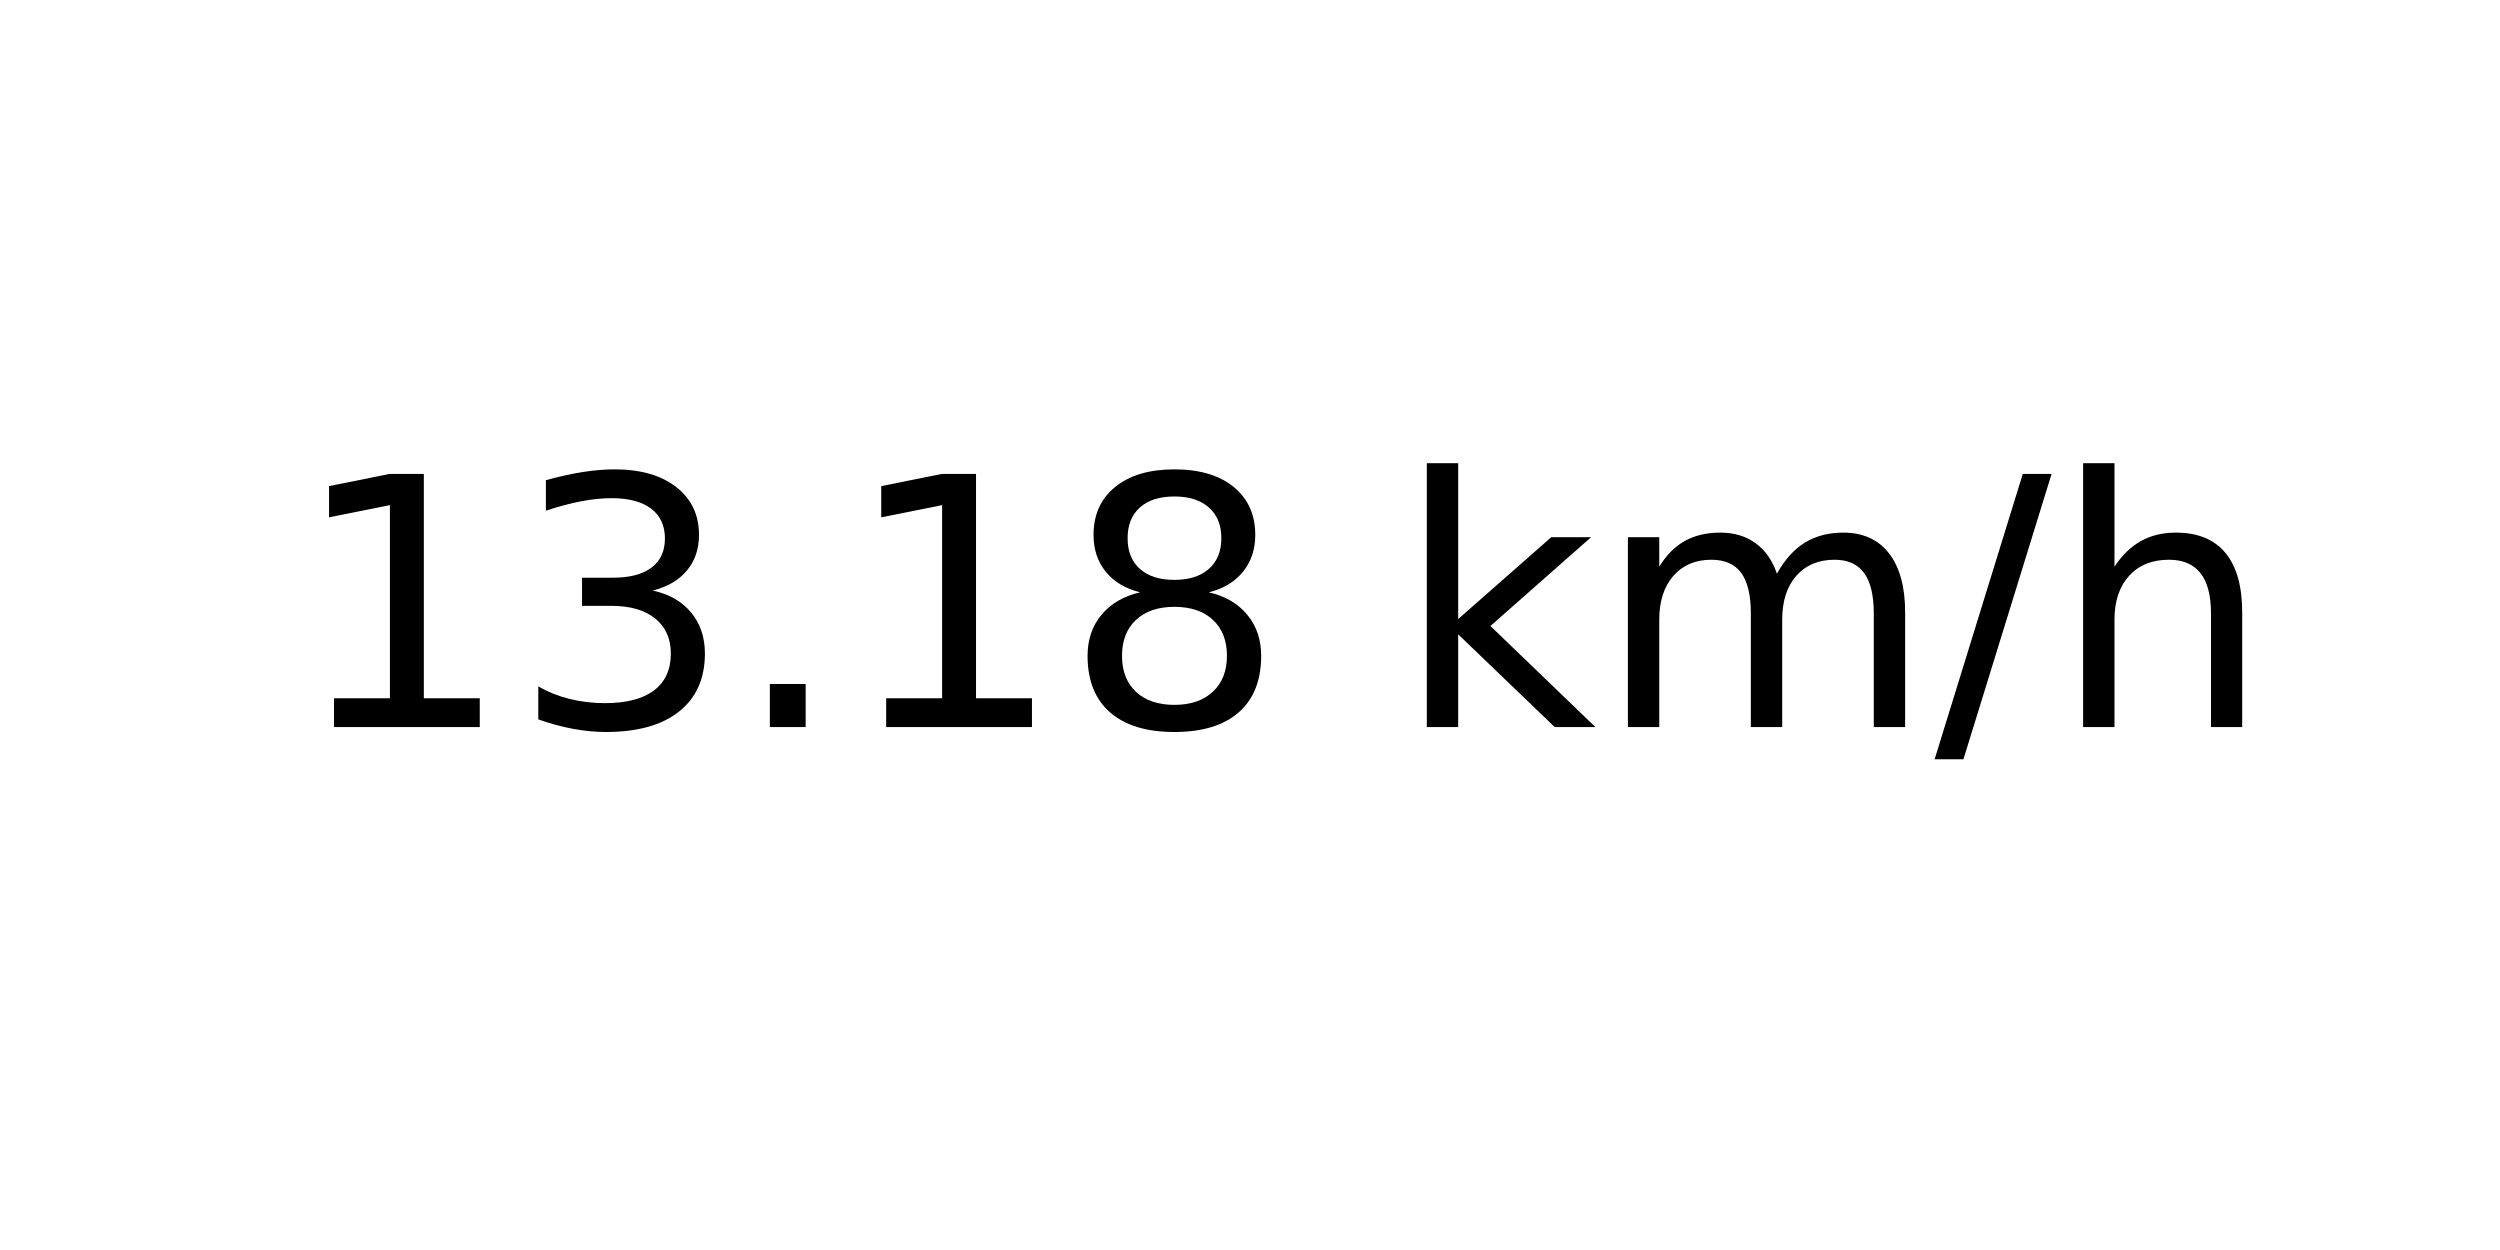
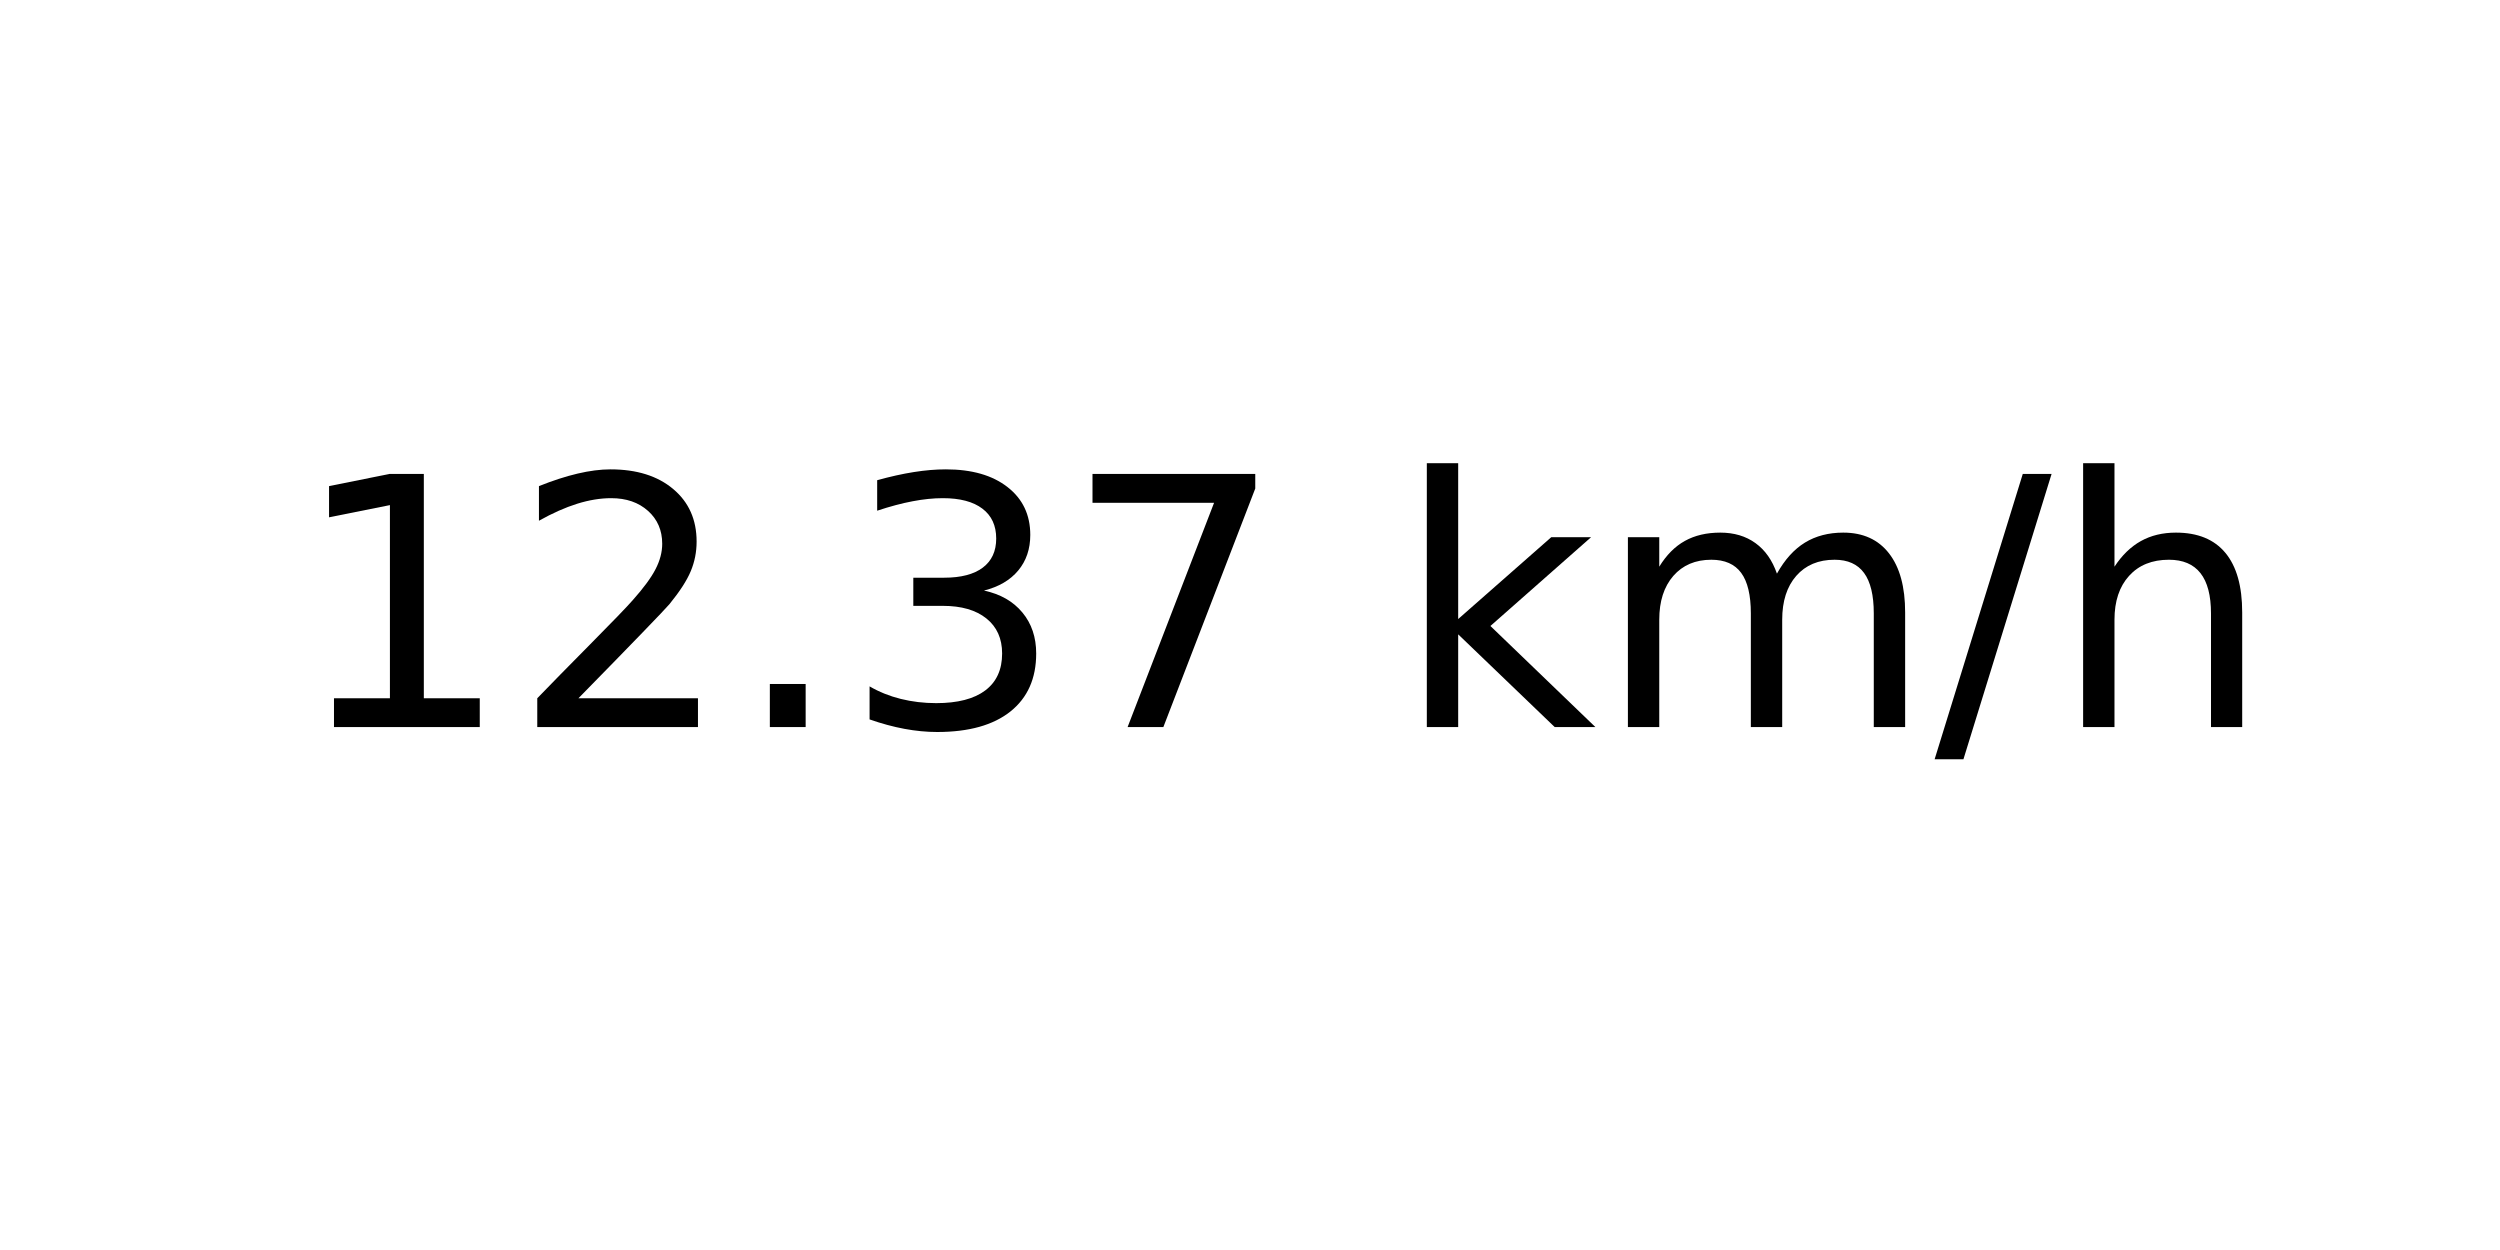
<svg xmlns="http://www.w3.org/2000/svg" xmlns:xlink="http://www.w3.org/1999/xlink" width="72pt" height="36pt" viewBox="0 0 72 36" version="1.1">
  <defs>
    <style type="text/css">*{stroke-linejoin: round; stroke-linecap: butt}</style>
  </defs>
  <g id="figure_1">
    <g id="axes_1">
      <g id="text_1">
        <g transform="translate(8.378125 20.93937) scale(0.1 -0.1)">
          <defs>
            <path id="DejaVuSans-31" d="M 794 531  L 1825 531  L 1825 4091  L 703 3866  L 703 4441  L 1819 4666  L 2450 4666  L 2450 531  L 3481 531  L 3481 0  L 794 0  L 794 531  z " transform="scale(0.015625)" />
+             <path id="DejaVuSans-32" d="M 1228 531  L 3431 531  L 3431 0  L 469 0  L 469 531  Q 828 903 1448 1529  Q 2069 2156 2228 2338  Q 2531 2678 2651 2914  Q 2772 3150 2772 3378  Q 2772 3750 2511 3984  Q 2250 4219 1831 4219  Q 1534 4219 1204 4116  Q 875 4013 500 3803  L 500 4441  Q 881 4594 1212 4672  Q 1544 4750 1819 4750  Q 2544 4750 2975 4387  Q 3406 4025 3406 3419  Q 3406 3131 3298 2873  Q 3191 2616 2906 2266  Q 2828 2175 2409 1742  Q 1991 1309 1228 531  z " transform="scale(0.015625)" />
+             <path id="DejaVuSans-2e" d="M 684 794  L 1344 794  L 1344 0  L 684 0  L 684 794  z " transform="scale(0.015625)" />
            <path id="DejaVuSans-33" d="M 2597 2516  Q 3050 2419 3304 2112  Q 3559 1806 3559 1356  Q 3559 666 3084 287  Q 2609 -91 1734 -91  Q 1441 -91 1130 -33  Q 819 25 488 141  L 488 750  Q 750 597 1062 519  Q 1375 441 1716 441  Q 2309 441 2620 675  Q 2931 909 2931 1356  Q 2931 1769 2642 2001  Q 2353 2234 1838 2234  L 1294 2234  L 1294 2753  L 1863 2753  Q 2328 2753 2575 2939  Q 2822 3125 2822 3475  Q 2822 3834 2567 4026  Q 2313 4219 1838 4219  Q 1578 4219 1281 4162  Q 984 4106 628 3988  L 628 4550  Q 988 4650 1302 4700  Q 1616 4750 1894 4750  Q 2613 4750 3031 4423  Q 3450 4097 3450 3541  Q 3450 3153 3228 2886  Q 3006 2619 2597 2516  z " transform="scale(0.015625)" />
-             <path id="DejaVuSans-2e" d="M 684 794  L 1344 794  L 1344 0  L 684 0  L 684 794  z " transform="scale(0.015625)" />
-             <path id="DejaVuSans-38" d="M 2034 2216  Q 1584 2216 1326 1975  Q 1069 1734 1069 1313  Q 1069 891 1326 650  Q 1584 409 2034 409  Q 2484 409 2743 651  Q 3003 894 3003 1313  Q 3003 1734 2745 1975  Q 2488 2216 2034 2216  z M 1403 2484  Q 997 2584 770 2862  Q 544 3141 544 3541  Q 544 4100 942 4425  Q 1341 4750 2034 4750  Q 2731 4750 3128 4425  Q 3525 4100 3525 3541  Q 3525 3141 3298 2862  Q 3072 2584 2669 2484  Q 3125 2378 3379 2068  Q 3634 1759 3634 1313  Q 3634 634 3220 271  Q 2806 -91 2034 -91  Q 1263 -91 848 271  Q 434 634 434 1313  Q 434 1759 690 2068  Q 947 2378 1403 2484  z M 1172 3481  Q 1172 3119 1398 2916  Q 1625 2713 2034 2713  Q 2441 2713 2670 2916  Q 2900 3119 2900 3481  Q 2900 3844 2670 4047  Q 2441 4250 2034 4250  Q 1625 4250 1398 4047  Q 1172 3844 1172 3481  z " transform="scale(0.015625)" />
+             <path id="DejaVuSans-37" d="M 525 4666  L 3525 4666  L 3525 4397  L 1831 0  L 1172 0  L 2766 4134  L 525 4134  L 525 4666  z " transform="scale(0.015625)" />
            <path id="DejaVuSans-20" transform="scale(0.015625)" />
            <path id="DejaVuSans-6b" d="M 581 4863  L 1159 4863  L 1159 1991  L 2875 3500  L 3609 3500  L 1753 1863  L 3688 0  L 2938 0  L 1159 1709  L 1159 0  L 581 0  L 581 4863  z " transform="scale(0.015625)" />
            <path id="DejaVuSans-6d" d="M 3328 2828  Q 3544 3216 3844 3400  Q 4144 3584 4550 3584  Q 5097 3584 5394 3201  Q 5691 2819 5691 2113  L 5691 0  L 5113 0  L 5113 2094  Q 5113 2597 4934 2840  Q 4756 3084 4391 3084  Q 3944 3084 3684 2787  Q 3425 2491 3425 1978  L 3425 0  L 2847 0  L 2847 2094  Q 2847 2600 2669 2842  Q 2491 3084 2119 3084  Q 1678 3084 1418 2786  Q 1159 2488 1159 1978  L 1159 0  L 581 0  L 581 3500  L 1159 3500  L 1159 2956  Q 1356 3278 1631 3431  Q 1906 3584 2284 3584  Q 2666 3584 2933 3390  Q 3200 3197 3328 2828  z " transform="scale(0.015625)" />
            <path id="DejaVuSans-2f" d="M 1625 4666  L 2156 4666  L 531 -594  L 0 -594  L 1625 4666  z " transform="scale(0.015625)" />
            <path id="DejaVuSans-68" d="M 3513 2113  L 3513 0  L 2938 0  L 2938 2094  Q 2938 2591 2744 2837  Q 2550 3084 2163 3084  Q 1697 3084 1428 2787  Q 1159 2491 1159 1978  L 1159 0  L 581 0  L 581 4863  L 1159 4863  L 1159 2956  Q 1366 3272 1645 3428  Q 1925 3584 2291 3584  Q 2894 3584 3203 3211  Q 3513 2838 3513 2113  z " transform="scale(0.015625)" />
          </defs>
          <use xlink:href="#DejaVuSans-31" />
-           <use xlink:href="#DejaVuSans-33" x="63.623" />
+           <use xlink:href="#DejaVuSans-32" x="63.623" />
          <use xlink:href="#DejaVuSans-2e" x="127.246" />
-           <use xlink:href="#DejaVuSans-31" x="159.033" />
-           <use xlink:href="#DejaVuSans-38" x="222.656" />
+           <use xlink:href="#DejaVuSans-33" x="159.033" />
+           <use xlink:href="#DejaVuSans-37" x="222.656" />
          <use xlink:href="#DejaVuSans-20" x="286.279" />
          <use xlink:href="#DejaVuSans-6b" x="318.066" />
          <use xlink:href="#DejaVuSans-6d" x="375.977" />
          <use xlink:href="#DejaVuSans-2f" x="473.389" />
          <use xlink:href="#DejaVuSans-68" x="507.08" />
        </g>
      </g>
    </g>
  </g>
</svg>
